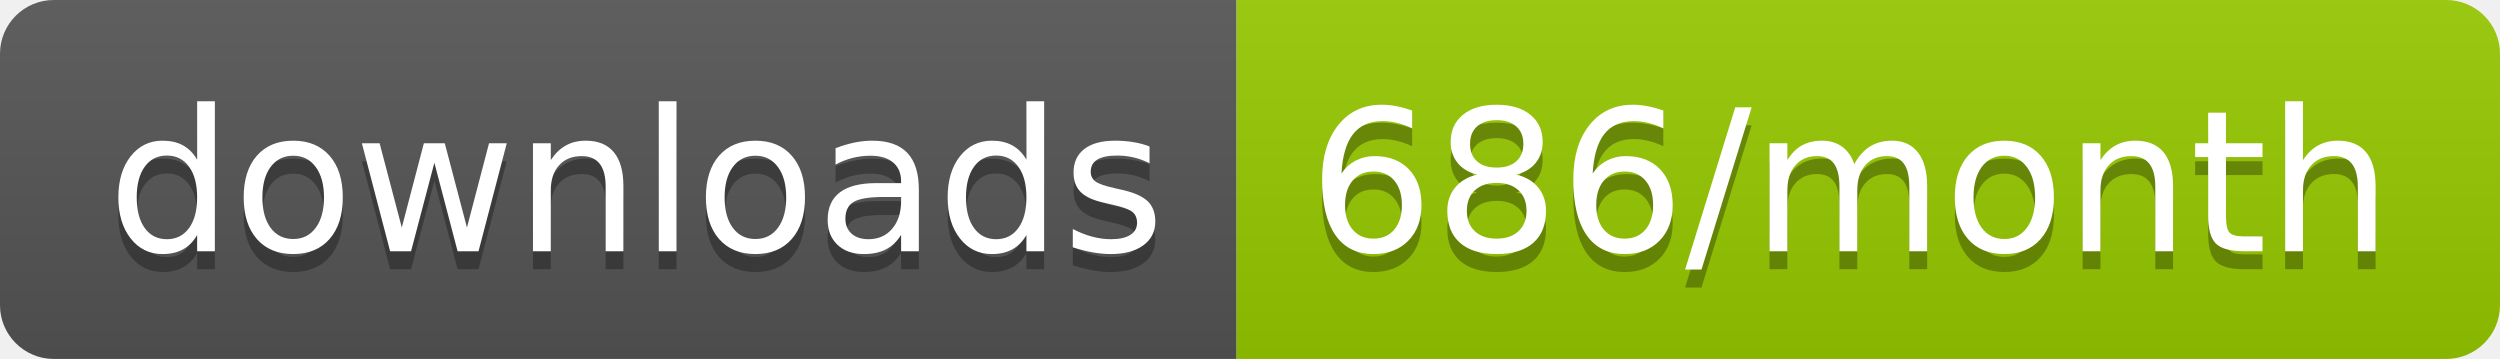
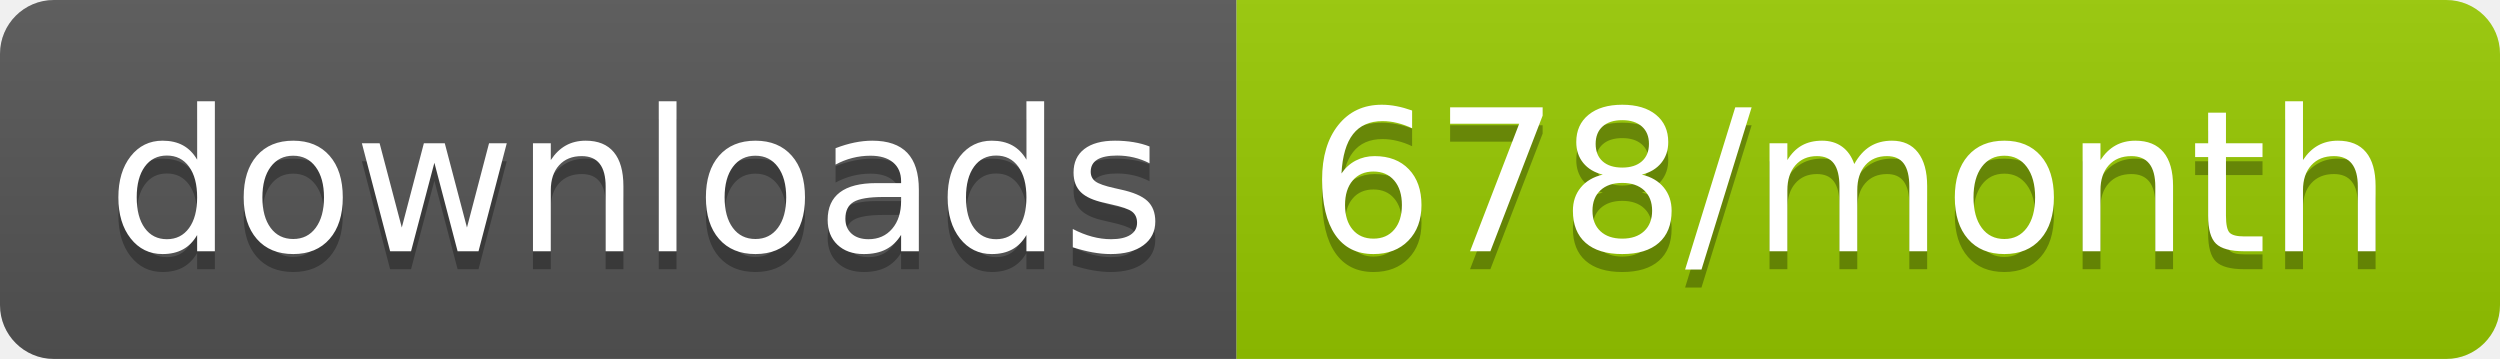
<svg xmlns="http://www.w3.org/2000/svg" width="139.3" height="20">
  <linearGradient id="smooth" x2="0" y2="100%">
    <stop offset="0" stop-color="#bbb" stop-opacity=".1" />
    <stop offset="1" stop-opacity=".1" />
  </linearGradient>
  <clipPath id="round">
    <rect width="139.3" height="20" rx="3" fill="#fff" />
  </clipPath>
  <g clip-path="url(#round)">
    <rect width="68.9" height="20" fill="#555" />
    <rect x="68.9" width="70.4" height="20" fill="#97CA00" />
    <rect width="139.3" height="20" fill="url(#smooth)" />
  </g>
  <g fill="#fff" text-anchor="middle" font-family="DejaVu Sans,Verdana,Geneva,sans-serif" font-size="110">
    <text x="354.5" y="150" fill="#010101" fill-opacity=".3" transform="scale(0.1)" textLength="589.0" lengthAdjust="spacing">downloads</text>
    <text x="354.5" y="140" transform="scale(0.1)" textLength="589.0" lengthAdjust="spacing">downloads</text>
-     <text x="1031.0" y="150" fill="#010101" fill-opacity=".3" transform="scale(0.1)" textLength="604.0" lengthAdjust="spacing">686/month</text>
-     <text x="1031.0" y="140" transform="scale(0.1)" textLength="604.0" lengthAdjust="spacing">686/month</text>
+     <text x="1031.0" y="150" fill="#010101" fill-opacity=".3" transform="scale(0.1)" textLength="604.0" lengthAdjust="spacing">678/month</text>
+     <text x="1031.0" y="140" transform="scale(0.1)" textLength="604.0" lengthAdjust="spacing">678/month</text>
  </g>
</svg>
